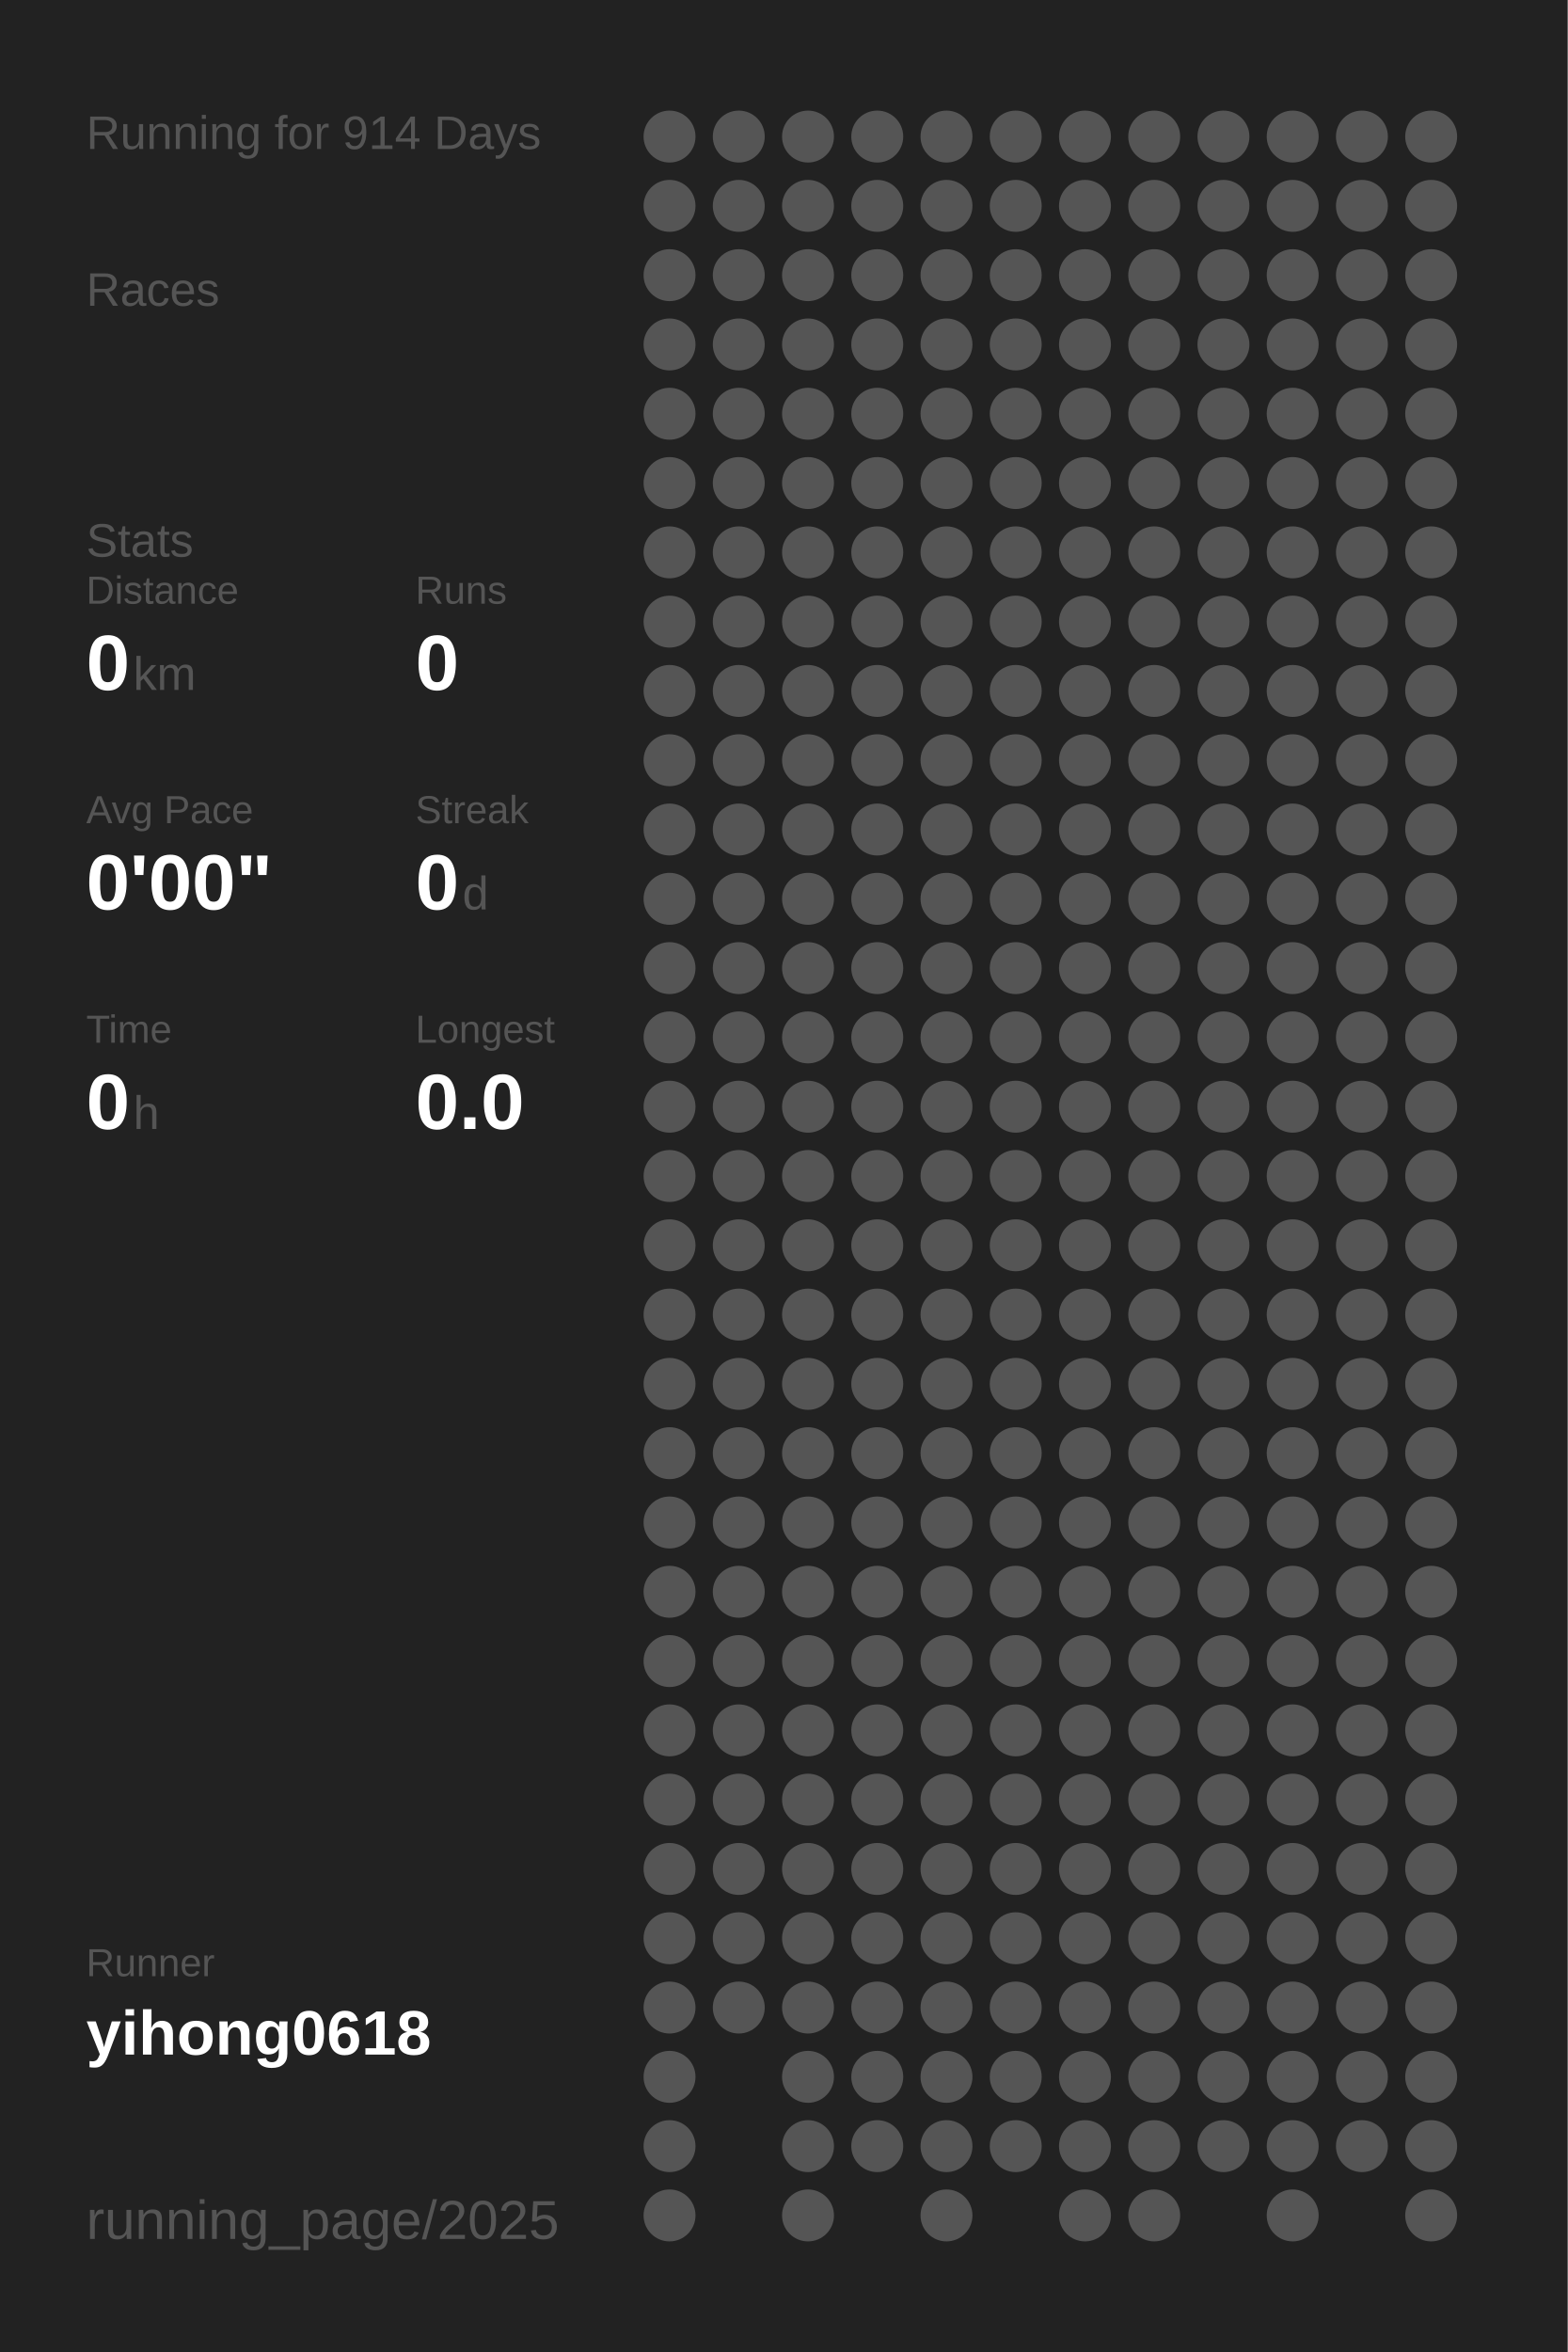
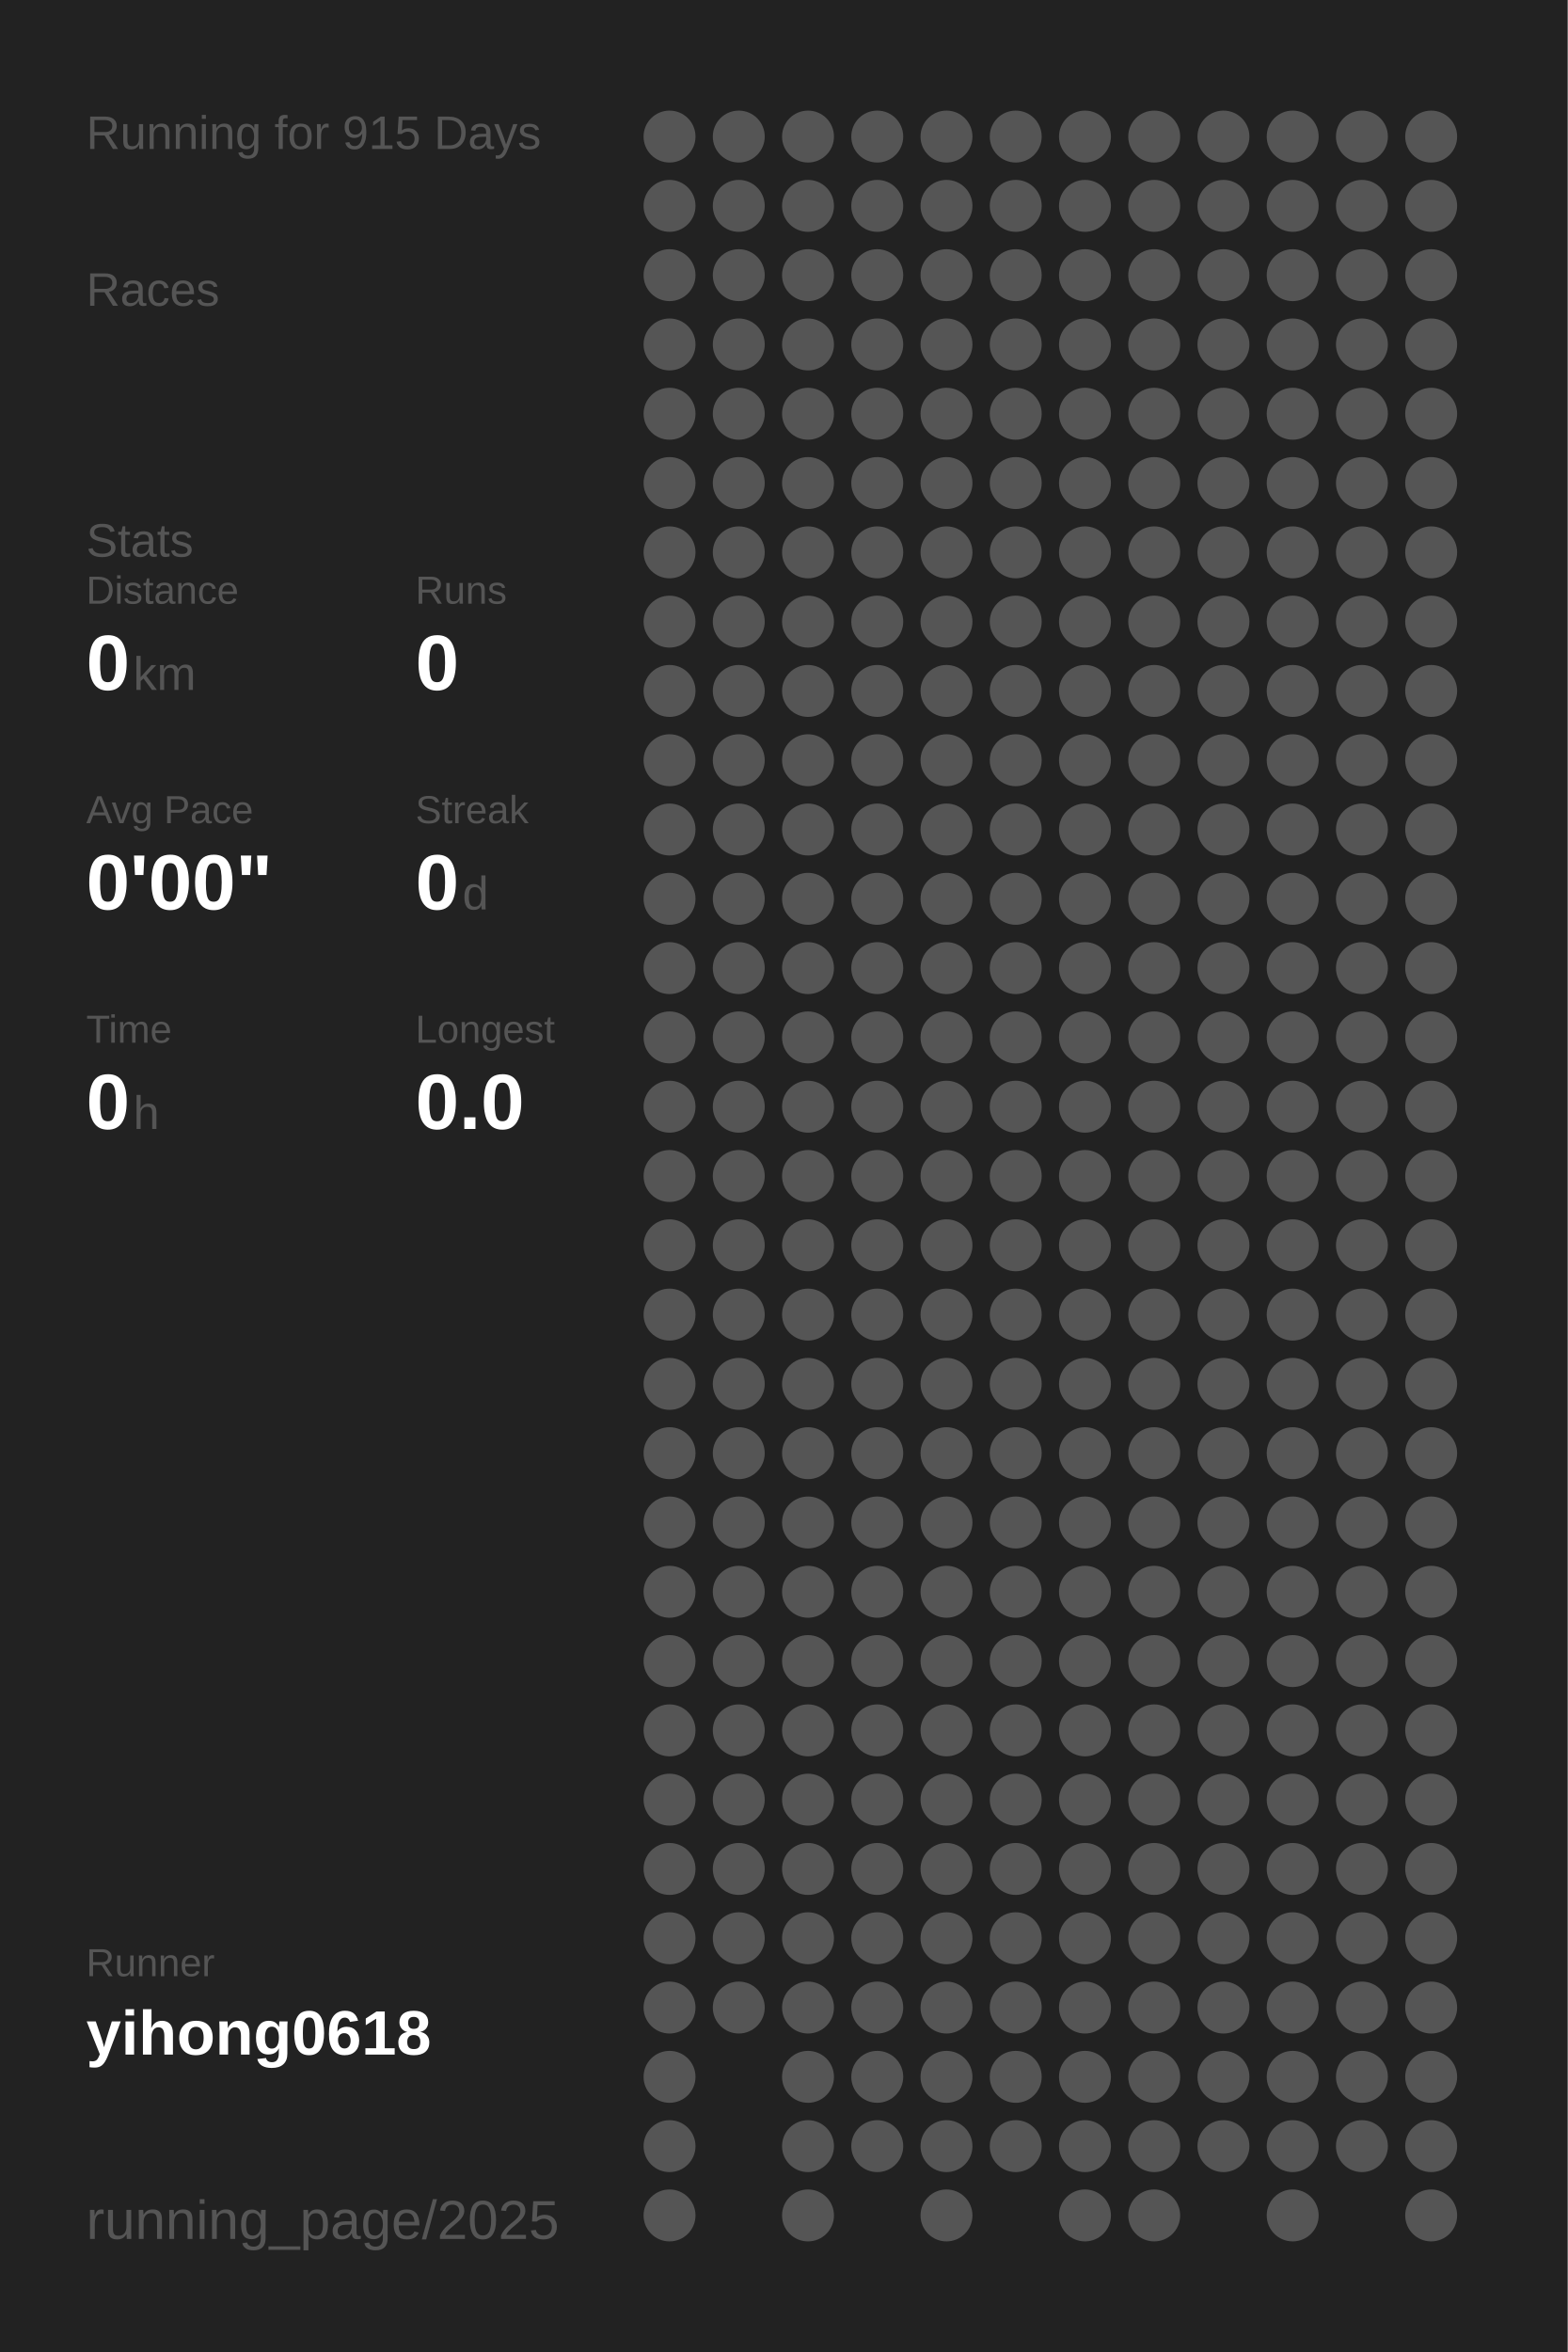
<svg xmlns="http://www.w3.org/2000/svg" baseProfile="full" height="300mm" version="1.1" viewBox="0,0,200,300" width="200mm">
  <defs />
  <rect fill="#222222" height="300" width="200" x="0" y="0" />
-   <text fill="#555555" style="font-size:6px; font-family:Arial;" x="11" y="19">Running for 914 Days</text>
+   <text fill="#555555" style="font-size:6px; font-family:Arial;" x="11" y="19">Running for 915 Days</text>
  <text fill="#555555" style="font-size:6px; font-family:Arial;" x="11" y="39">Races</text>
  <text fill="#555555" style="font-size:6px; font-family:Arial;" x="11" y="71">Stats</text>
  <text fill="#555555" style="font-size:5px; font-family:Arial;" x="11" y="77">Distance</text>
  <text fill="#FFFFFF" style="font-size:10px; font-family:Arial; font-weight:bold;" x="11" y="88">0</text>
  <text fill="#555555" style="font-size:6px; font-family:Arial;" x="17" y="88">km</text>
  <text fill="#555555" style="font-size:5px; font-family:Arial;" x="53" y="77">Runs</text>
  <text fill="#FFFFFF" style="font-size:10px; font-family:Arial; font-weight:bold;" x="53" y="88">0</text>
  <text fill="#555555" style="font-size:5px; font-family:Arial;" x="11" y="105">Avg Pace</text>
  <text fill="#FFFFFF" style="font-size:10px; font-family:Arial; font-weight:bold;" x="11" y="116">0'00"</text>
  <text fill="#555555" style="font-size:5px; font-family:Arial;" x="53" y="105">Streak</text>
  <text fill="#FFFFFF" style="font-size:10px; font-family:Arial; font-weight:bold;" x="53" y="116">0</text>
  <text fill="#555555" style="font-size:6px; font-family:Arial;" x="59" y="116">d</text>
  <text fill="#555555" style="font-size:5px; font-family:Arial;" x="11" y="133">Time</text>
  <text fill="#FFFFFF" style="font-size:10px; font-family:Arial; font-weight:bold;" x="11" y="144">0</text>
  <text fill="#555555" style="font-size:6px; font-family:Arial;" x="17" y="144">h</text>
  <text fill="#555555" style="font-size:5px; font-family:Arial;" x="53" y="133">Longest</text>
  <text fill="#FFFFFF" style="font-size:10px; font-family:Arial; font-weight:bold;" x="53" y="144">0.0</text>
  <text fill="#555555" style="font-size:5px; font-family:Arial;" x="11" y="252.065">Runner</text>
  <text fill="#FFFFFF" style="font-size:8px; font-family:Arial; font-weight:bold;" x="11" y="262.065">yihong0618</text>
  <text fill="#555555" style="font-size:7px; font-family:Arial;" x="11" y="285.581">running_page/2025</text>
  <circle cx="85.417" cy="17.419" fill="#555555" r="3.312" />
  <circle cx="85.417" cy="26.258" fill="#555555" r="3.312" />
  <circle cx="85.417" cy="35.097" fill="#555555" r="3.312" />
  <circle cx="85.417" cy="43.935" fill="#555555" r="3.312" />
  <circle cx="85.417" cy="52.774" fill="#555555" r="3.312" />
  <circle cx="85.417" cy="61.613" fill="#555555" r="3.312" />
  <circle cx="85.417" cy="70.452" fill="#555555" r="3.312" />
  <circle cx="85.417" cy="79.29" fill="#555555" r="3.312" />
  <circle cx="85.417" cy="88.129" fill="#555555" r="3.312" />
  <circle cx="85.417" cy="96.968" fill="#555555" r="3.312" />
  <circle cx="85.417" cy="105.806" fill="#555555" r="3.312" />
  <circle cx="85.417" cy="114.645" fill="#555555" r="3.312" />
  <circle cx="85.417" cy="123.484" fill="#555555" r="3.312" />
  <circle cx="85.417" cy="132.323" fill="#555555" r="3.312" />
  <circle cx="85.417" cy="141.161" fill="#555555" r="3.312" />
  <circle cx="85.417" cy="150" fill="#555555" r="3.312" />
  <circle cx="85.417" cy="158.839" fill="#555555" r="3.312" />
  <circle cx="85.417" cy="167.677" fill="#555555" r="3.312" />
  <circle cx="85.417" cy="176.516" fill="#555555" r="3.312" />
  <circle cx="85.417" cy="185.355" fill="#555555" r="3.312" />
  <circle cx="85.417" cy="194.194" fill="#555555" r="3.312" />
  <circle cx="85.417" cy="203.032" fill="#555555" r="3.312" />
  <circle cx="85.417" cy="211.871" fill="#555555" r="3.312" />
  <circle cx="85.417" cy="220.71" fill="#555555" r="3.312" />
  <circle cx="85.417" cy="229.548" fill="#555555" r="3.312" />
  <circle cx="85.417" cy="238.387" fill="#555555" r="3.312" />
  <circle cx="85.417" cy="247.226" fill="#555555" r="3.312" />
  <circle cx="85.417" cy="256.065" fill="#555555" r="3.312" />
  <circle cx="85.417" cy="264.903" fill="#555555" r="3.312" />
  <circle cx="85.417" cy="273.742" fill="#555555" r="3.312" />
  <circle cx="85.417" cy="282.581" fill="#555555" r="3.312" />
  <circle cx="94.25" cy="17.419" fill="#555555" r="3.312" />
  <circle cx="94.25" cy="26.258" fill="#555555" r="3.312" />
  <circle cx="94.25" cy="35.097" fill="#555555" r="3.312" />
  <circle cx="94.25" cy="43.935" fill="#555555" r="3.312" />
  <circle cx="94.25" cy="52.774" fill="#555555" r="3.312" />
  <circle cx="94.25" cy="61.613" fill="#555555" r="3.312" />
  <circle cx="94.25" cy="70.452" fill="#555555" r="3.312" />
  <circle cx="94.25" cy="79.29" fill="#555555" r="3.312" />
  <circle cx="94.25" cy="88.129" fill="#555555" r="3.312" />
  <circle cx="94.25" cy="96.968" fill="#555555" r="3.312" />
  <circle cx="94.25" cy="105.806" fill="#555555" r="3.312" />
  <circle cx="94.25" cy="114.645" fill="#555555" r="3.312" />
  <circle cx="94.25" cy="123.484" fill="#555555" r="3.312" />
  <circle cx="94.25" cy="132.323" fill="#555555" r="3.312" />
  <circle cx="94.25" cy="141.161" fill="#555555" r="3.312" />
  <circle cx="94.25" cy="150" fill="#555555" r="3.312" />
  <circle cx="94.25" cy="158.839" fill="#555555" r="3.312" />
  <circle cx="94.25" cy="167.677" fill="#555555" r="3.312" />
  <circle cx="94.25" cy="176.516" fill="#555555" r="3.312" />
  <circle cx="94.25" cy="185.355" fill="#555555" r="3.312" />
  <circle cx="94.25" cy="194.194" fill="#555555" r="3.312" />
  <circle cx="94.25" cy="203.032" fill="#555555" r="3.312" />
  <circle cx="94.25" cy="211.871" fill="#555555" r="3.312" />
  <circle cx="94.25" cy="220.71" fill="#555555" r="3.312" />
  <circle cx="94.25" cy="229.548" fill="#555555" r="3.312" />
  <circle cx="94.25" cy="238.387" fill="#555555" r="3.312" />
  <circle cx="94.25" cy="247.226" fill="#555555" r="3.312" />
  <circle cx="94.25" cy="256.065" fill="#555555" r="3.312" />
  <circle cx="103.083" cy="17.419" fill="#555555" r="3.312" />
  <circle cx="103.083" cy="26.258" fill="#555555" r="3.312" />
  <circle cx="103.083" cy="35.097" fill="#555555" r="3.312" />
  <circle cx="103.083" cy="43.935" fill="#555555" r="3.312" />
  <circle cx="103.083" cy="52.774" fill="#555555" r="3.312" />
  <circle cx="103.083" cy="61.613" fill="#555555" r="3.312" />
  <circle cx="103.083" cy="70.452" fill="#555555" r="3.312" />
  <circle cx="103.083" cy="79.29" fill="#555555" r="3.312" />
  <circle cx="103.083" cy="88.129" fill="#555555" r="3.312" />
  <circle cx="103.083" cy="96.968" fill="#555555" r="3.312" />
  <circle cx="103.083" cy="105.806" fill="#555555" r="3.312" />
  <circle cx="103.083" cy="114.645" fill="#555555" r="3.312" />
  <circle cx="103.083" cy="123.484" fill="#555555" r="3.312" />
  <circle cx="103.083" cy="132.323" fill="#555555" r="3.312" />
  <circle cx="103.083" cy="141.161" fill="#555555" r="3.312" />
  <circle cx="103.083" cy="150" fill="#555555" r="3.312" />
  <circle cx="103.083" cy="158.839" fill="#555555" r="3.312" />
  <circle cx="103.083" cy="167.677" fill="#555555" r="3.312" />
  <circle cx="103.083" cy="176.516" fill="#555555" r="3.312" />
  <circle cx="103.083" cy="185.355" fill="#555555" r="3.312" />
  <circle cx="103.083" cy="194.194" fill="#555555" r="3.312" />
  <circle cx="103.083" cy="203.032" fill="#555555" r="3.312" />
  <circle cx="103.083" cy="211.871" fill="#555555" r="3.312" />
  <circle cx="103.083" cy="220.71" fill="#555555" r="3.312" />
  <circle cx="103.083" cy="229.548" fill="#555555" r="3.312" />
  <circle cx="103.083" cy="238.387" fill="#555555" r="3.312" />
  <circle cx="103.083" cy="247.226" fill="#555555" r="3.312" />
  <circle cx="103.083" cy="256.065" fill="#555555" r="3.312" />
  <circle cx="103.083" cy="264.903" fill="#555555" r="3.312" />
  <circle cx="103.083" cy="273.742" fill="#555555" r="3.312" />
  <circle cx="103.083" cy="282.581" fill="#555555" r="3.312" />
  <circle cx="111.917" cy="17.419" fill="#555555" r="3.312" />
  <circle cx="111.917" cy="26.258" fill="#555555" r="3.312" />
  <circle cx="111.917" cy="35.097" fill="#555555" r="3.312" />
  <circle cx="111.917" cy="43.935" fill="#555555" r="3.312" />
  <circle cx="111.917" cy="52.774" fill="#555555" r="3.312" />
  <circle cx="111.917" cy="61.613" fill="#555555" r="3.312" />
  <circle cx="111.917" cy="70.452" fill="#555555" r="3.312" />
  <circle cx="111.917" cy="79.29" fill="#555555" r="3.312" />
  <circle cx="111.917" cy="88.129" fill="#555555" r="3.312" />
  <circle cx="111.917" cy="96.968" fill="#555555" r="3.312" />
  <circle cx="111.917" cy="105.806" fill="#555555" r="3.312" />
  <circle cx="111.917" cy="114.645" fill="#555555" r="3.312" />
  <circle cx="111.917" cy="123.484" fill="#555555" r="3.312" />
  <circle cx="111.917" cy="132.323" fill="#555555" r="3.312" />
  <circle cx="111.917" cy="141.161" fill="#555555" r="3.312" />
  <circle cx="111.917" cy="150" fill="#555555" r="3.312" />
  <circle cx="111.917" cy="158.839" fill="#555555" r="3.312" />
  <circle cx="111.917" cy="167.677" fill="#555555" r="3.312" />
  <circle cx="111.917" cy="176.516" fill="#555555" r="3.312" />
  <circle cx="111.917" cy="185.355" fill="#555555" r="3.312" />
  <circle cx="111.917" cy="194.194" fill="#555555" r="3.312" />
  <circle cx="111.917" cy="203.032" fill="#555555" r="3.312" />
  <circle cx="111.917" cy="211.871" fill="#555555" r="3.312" />
  <circle cx="111.917" cy="220.71" fill="#555555" r="3.312" />
  <circle cx="111.917" cy="229.548" fill="#555555" r="3.312" />
  <circle cx="111.917" cy="238.387" fill="#555555" r="3.312" />
  <circle cx="111.917" cy="247.226" fill="#555555" r="3.312" />
  <circle cx="111.917" cy="256.065" fill="#555555" r="3.312" />
  <circle cx="111.917" cy="264.903" fill="#555555" r="3.312" />
  <circle cx="111.917" cy="273.742" fill="#555555" r="3.312" />
  <circle cx="120.75" cy="17.419" fill="#555555" r="3.312" />
  <circle cx="120.75" cy="26.258" fill="#555555" r="3.312" />
  <circle cx="120.75" cy="35.097" fill="#555555" r="3.312" />
  <circle cx="120.75" cy="43.935" fill="#555555" r="3.312" />
  <circle cx="120.75" cy="52.774" fill="#555555" r="3.312" />
  <circle cx="120.75" cy="61.613" fill="#555555" r="3.312" />
  <circle cx="120.75" cy="70.452" fill="#555555" r="3.312" />
  <circle cx="120.75" cy="79.29" fill="#555555" r="3.312" />
  <circle cx="120.75" cy="88.129" fill="#555555" r="3.312" />
  <circle cx="120.75" cy="96.968" fill="#555555" r="3.312" />
  <circle cx="120.75" cy="105.806" fill="#555555" r="3.312" />
  <circle cx="120.75" cy="114.645" fill="#555555" r="3.312" />
  <circle cx="120.75" cy="123.484" fill="#555555" r="3.312" />
  <circle cx="120.75" cy="132.323" fill="#555555" r="3.312" />
  <circle cx="120.75" cy="141.161" fill="#555555" r="3.312" />
  <circle cx="120.75" cy="150" fill="#555555" r="3.312" />
  <circle cx="120.75" cy="158.839" fill="#555555" r="3.312" />
  <circle cx="120.75" cy="167.677" fill="#555555" r="3.312" />
  <circle cx="120.75" cy="176.516" fill="#555555" r="3.312" />
  <circle cx="120.75" cy="185.355" fill="#555555" r="3.312" />
  <circle cx="120.75" cy="194.194" fill="#555555" r="3.312" />
  <circle cx="120.75" cy="203.032" fill="#555555" r="3.312" />
  <circle cx="120.75" cy="211.871" fill="#555555" r="3.312" />
  <circle cx="120.75" cy="220.71" fill="#555555" r="3.312" />
  <circle cx="120.75" cy="229.548" fill="#555555" r="3.312" />
  <circle cx="120.75" cy="238.387" fill="#555555" r="3.312" />
  <circle cx="120.75" cy="247.226" fill="#555555" r="3.312" />
  <circle cx="120.75" cy="256.065" fill="#555555" r="3.312" />
  <circle cx="120.75" cy="264.903" fill="#555555" r="3.312" />
  <circle cx="120.75" cy="273.742" fill="#555555" r="3.312" />
  <circle cx="120.75" cy="282.581" fill="#555555" r="3.312" />
  <circle cx="129.583" cy="17.419" fill="#555555" r="3.312" />
  <circle cx="129.583" cy="26.258" fill="#555555" r="3.312" />
  <circle cx="129.583" cy="35.097" fill="#555555" r="3.312" />
  <circle cx="129.583" cy="43.935" fill="#555555" r="3.312" />
  <circle cx="129.583" cy="52.774" fill="#555555" r="3.312" />
  <circle cx="129.583" cy="61.613" fill="#555555" r="3.312" />
  <circle cx="129.583" cy="70.452" fill="#555555" r="3.312" />
  <circle cx="129.583" cy="79.29" fill="#555555" r="3.312" />
  <circle cx="129.583" cy="88.129" fill="#555555" r="3.312" />
  <circle cx="129.583" cy="96.968" fill="#555555" r="3.312" />
  <circle cx="129.583" cy="105.806" fill="#555555" r="3.312" />
  <circle cx="129.583" cy="114.645" fill="#555555" r="3.312" />
  <circle cx="129.583" cy="123.484" fill="#555555" r="3.312" />
  <circle cx="129.583" cy="132.323" fill="#555555" r="3.312" />
  <circle cx="129.583" cy="141.161" fill="#555555" r="3.312" />
  <circle cx="129.583" cy="150" fill="#555555" r="3.312" />
  <circle cx="129.583" cy="158.839" fill="#555555" r="3.312" />
  <circle cx="129.583" cy="167.677" fill="#555555" r="3.312" />
  <circle cx="129.583" cy="176.516" fill="#555555" r="3.312" />
  <circle cx="129.583" cy="185.355" fill="#555555" r="3.312" />
  <circle cx="129.583" cy="194.194" fill="#555555" r="3.312" />
  <circle cx="129.583" cy="203.032" fill="#555555" r="3.312" />
  <circle cx="129.583" cy="211.871" fill="#555555" r="3.312" />
  <circle cx="129.583" cy="220.71" fill="#555555" r="3.312" />
  <circle cx="129.583" cy="229.548" fill="#555555" r="3.312" />
  <circle cx="129.583" cy="238.387" fill="#555555" r="3.312" />
  <circle cx="129.583" cy="247.226" fill="#555555" r="3.312" />
  <circle cx="129.583" cy="256.065" fill="#555555" r="3.312" />
  <circle cx="129.583" cy="264.903" fill="#555555" r="3.312" />
  <circle cx="129.583" cy="273.742" fill="#555555" r="3.312" />
  <circle cx="138.417" cy="17.419" fill="#555555" r="3.312" />
  <circle cx="138.417" cy="26.258" fill="#555555" r="3.312" />
  <circle cx="138.417" cy="35.097" fill="#555555" r="3.312" />
  <circle cx="138.417" cy="43.935" fill="#555555" r="3.312" />
  <circle cx="138.417" cy="52.774" fill="#555555" r="3.312" />
  <circle cx="138.417" cy="61.613" fill="#555555" r="3.312" />
  <circle cx="138.417" cy="70.452" fill="#555555" r="3.312" />
  <circle cx="138.417" cy="79.29" fill="#555555" r="3.312" />
  <circle cx="138.417" cy="88.129" fill="#555555" r="3.312" />
  <circle cx="138.417" cy="96.968" fill="#555555" r="3.312" />
  <circle cx="138.417" cy="105.806" fill="#555555" r="3.312" />
  <circle cx="138.417" cy="114.645" fill="#555555" r="3.312" />
  <circle cx="138.417" cy="123.484" fill="#555555" r="3.312" />
  <circle cx="138.417" cy="132.323" fill="#555555" r="3.312" />
  <circle cx="138.417" cy="141.161" fill="#555555" r="3.312" />
  <circle cx="138.417" cy="150" fill="#555555" r="3.312" />
  <circle cx="138.417" cy="158.839" fill="#555555" r="3.312" />
  <circle cx="138.417" cy="167.677" fill="#555555" r="3.312" />
  <circle cx="138.417" cy="176.516" fill="#555555" r="3.312" />
  <circle cx="138.417" cy="185.355" fill="#555555" r="3.312" />
  <circle cx="138.417" cy="194.194" fill="#555555" r="3.312" />
  <circle cx="138.417" cy="203.032" fill="#555555" r="3.312" />
  <circle cx="138.417" cy="211.871" fill="#555555" r="3.312" />
  <circle cx="138.417" cy="220.71" fill="#555555" r="3.312" />
  <circle cx="138.417" cy="229.548" fill="#555555" r="3.312" />
  <circle cx="138.417" cy="238.387" fill="#555555" r="3.312" />
  <circle cx="138.417" cy="247.226" fill="#555555" r="3.312" />
  <circle cx="138.417" cy="256.065" fill="#555555" r="3.312" />
  <circle cx="138.417" cy="264.903" fill="#555555" r="3.312" />
  <circle cx="138.417" cy="273.742" fill="#555555" r="3.312" />
  <circle cx="138.417" cy="282.581" fill="#555555" r="3.312" />
  <circle cx="147.25" cy="17.419" fill="#555555" r="3.312" />
  <circle cx="147.25" cy="26.258" fill="#555555" r="3.312" />
  <circle cx="147.25" cy="35.097" fill="#555555" r="3.312" />
  <circle cx="147.25" cy="43.935" fill="#555555" r="3.312" />
  <circle cx="147.25" cy="52.774" fill="#555555" r="3.312" />
  <circle cx="147.25" cy="61.613" fill="#555555" r="3.312" />
  <circle cx="147.25" cy="70.452" fill="#555555" r="3.312" />
  <circle cx="147.25" cy="79.29" fill="#555555" r="3.312" />
  <circle cx="147.25" cy="88.129" fill="#555555" r="3.312" />
  <circle cx="147.25" cy="96.968" fill="#555555" r="3.312" />
  <circle cx="147.25" cy="105.806" fill="#555555" r="3.312" />
  <circle cx="147.25" cy="114.645" fill="#555555" r="3.312" />
  <circle cx="147.25" cy="123.484" fill="#555555" r="3.312" />
  <circle cx="147.25" cy="132.323" fill="#555555" r="3.312" />
  <circle cx="147.25" cy="141.161" fill="#555555" r="3.312" />
  <circle cx="147.25" cy="150" fill="#555555" r="3.312" />
  <circle cx="147.25" cy="158.839" fill="#555555" r="3.312" />
  <circle cx="147.25" cy="167.677" fill="#555555" r="3.312" />
  <circle cx="147.25" cy="176.516" fill="#555555" r="3.312" />
  <circle cx="147.25" cy="185.355" fill="#555555" r="3.312" />
  <circle cx="147.25" cy="194.194" fill="#555555" r="3.312" />
  <circle cx="147.25" cy="203.032" fill="#555555" r="3.312" />
  <circle cx="147.25" cy="211.871" fill="#555555" r="3.312" />
  <circle cx="147.25" cy="220.71" fill="#555555" r="3.312" />
  <circle cx="147.25" cy="229.548" fill="#555555" r="3.312" />
  <circle cx="147.25" cy="238.387" fill="#555555" r="3.312" />
  <circle cx="147.25" cy="247.226" fill="#555555" r="3.312" />
  <circle cx="147.25" cy="256.065" fill="#555555" r="3.312" />
  <circle cx="147.25" cy="264.903" fill="#555555" r="3.312" />
  <circle cx="147.25" cy="273.742" fill="#555555" r="3.312" />
  <circle cx="147.25" cy="282.581" fill="#555555" r="3.312" />
  <circle cx="156.083" cy="17.419" fill="#555555" r="3.312" />
  <circle cx="156.083" cy="26.258" fill="#555555" r="3.312" />
  <circle cx="156.083" cy="35.097" fill="#555555" r="3.312" />
  <circle cx="156.083" cy="43.935" fill="#555555" r="3.312" />
  <circle cx="156.083" cy="52.774" fill="#555555" r="3.312" />
  <circle cx="156.083" cy="61.613" fill="#555555" r="3.312" />
  <circle cx="156.083" cy="70.452" fill="#555555" r="3.312" />
  <circle cx="156.083" cy="79.29" fill="#555555" r="3.312" />
  <circle cx="156.083" cy="88.129" fill="#555555" r="3.312" />
  <circle cx="156.083" cy="96.968" fill="#555555" r="3.312" />
  <circle cx="156.083" cy="105.806" fill="#555555" r="3.312" />
  <circle cx="156.083" cy="114.645" fill="#555555" r="3.312" />
  <circle cx="156.083" cy="123.484" fill="#555555" r="3.312" />
  <circle cx="156.083" cy="132.323" fill="#555555" r="3.312" />
  <circle cx="156.083" cy="141.161" fill="#555555" r="3.312" />
  <circle cx="156.083" cy="150" fill="#555555" r="3.312" />
  <circle cx="156.083" cy="158.839" fill="#555555" r="3.312" />
  <circle cx="156.083" cy="167.677" fill="#555555" r="3.312" />
  <circle cx="156.083" cy="176.516" fill="#555555" r="3.312" />
  <circle cx="156.083" cy="185.355" fill="#555555" r="3.312" />
  <circle cx="156.083" cy="194.194" fill="#555555" r="3.312" />
  <circle cx="156.083" cy="203.032" fill="#555555" r="3.312" />
  <circle cx="156.083" cy="211.871" fill="#555555" r="3.312" />
  <circle cx="156.083" cy="220.71" fill="#555555" r="3.312" />
  <circle cx="156.083" cy="229.548" fill="#555555" r="3.312" />
  <circle cx="156.083" cy="238.387" fill="#555555" r="3.312" />
  <circle cx="156.083" cy="247.226" fill="#555555" r="3.312" />
  <circle cx="156.083" cy="256.065" fill="#555555" r="3.312" />
  <circle cx="156.083" cy="264.903" fill="#555555" r="3.312" />
  <circle cx="156.083" cy="273.742" fill="#555555" r="3.312" />
  <circle cx="164.917" cy="17.419" fill="#555555" r="3.312" />
  <circle cx="164.917" cy="26.258" fill="#555555" r="3.312" />
  <circle cx="164.917" cy="35.097" fill="#555555" r="3.312" />
  <circle cx="164.917" cy="43.935" fill="#555555" r="3.312" />
  <circle cx="164.917" cy="52.774" fill="#555555" r="3.312" />
  <circle cx="164.917" cy="61.613" fill="#555555" r="3.312" />
  <circle cx="164.917" cy="70.452" fill="#555555" r="3.312" />
  <circle cx="164.917" cy="79.29" fill="#555555" r="3.312" />
  <circle cx="164.917" cy="88.129" fill="#555555" r="3.312" />
  <circle cx="164.917" cy="96.968" fill="#555555" r="3.312" />
  <circle cx="164.917" cy="105.806" fill="#555555" r="3.312" />
  <circle cx="164.917" cy="114.645" fill="#555555" r="3.312" />
  <circle cx="164.917" cy="123.484" fill="#555555" r="3.312" />
  <circle cx="164.917" cy="132.323" fill="#555555" r="3.312" />
  <circle cx="164.917" cy="141.161" fill="#555555" r="3.312" />
  <circle cx="164.917" cy="150" fill="#555555" r="3.312" />
  <circle cx="164.917" cy="158.839" fill="#555555" r="3.312" />
  <circle cx="164.917" cy="167.677" fill="#555555" r="3.312" />
  <circle cx="164.917" cy="176.516" fill="#555555" r="3.312" />
  <circle cx="164.917" cy="185.355" fill="#555555" r="3.312" />
  <circle cx="164.917" cy="194.194" fill="#555555" r="3.312" />
  <circle cx="164.917" cy="203.032" fill="#555555" r="3.312" />
  <circle cx="164.917" cy="211.871" fill="#555555" r="3.312" />
  <circle cx="164.917" cy="220.71" fill="#555555" r="3.312" />
  <circle cx="164.917" cy="229.548" fill="#555555" r="3.312" />
  <circle cx="164.917" cy="238.387" fill="#555555" r="3.312" />
  <circle cx="164.917" cy="247.226" fill="#555555" r="3.312" />
  <circle cx="164.917" cy="256.065" fill="#555555" r="3.312" />
  <circle cx="164.917" cy="264.903" fill="#555555" r="3.312" />
  <circle cx="164.917" cy="273.742" fill="#555555" r="3.312" />
  <circle cx="164.917" cy="282.581" fill="#555555" r="3.312" />
  <circle cx="173.75" cy="17.419" fill="#555555" r="3.312" />
  <circle cx="173.75" cy="26.258" fill="#555555" r="3.312" />
  <circle cx="173.75" cy="35.097" fill="#555555" r="3.312" />
  <circle cx="173.75" cy="43.935" fill="#555555" r="3.312" />
  <circle cx="173.75" cy="52.774" fill="#555555" r="3.312" />
  <circle cx="173.75" cy="61.613" fill="#555555" r="3.312" />
  <circle cx="173.75" cy="70.452" fill="#555555" r="3.312" />
  <circle cx="173.75" cy="79.29" fill="#555555" r="3.312" />
  <circle cx="173.75" cy="88.129" fill="#555555" r="3.312" />
  <circle cx="173.75" cy="96.968" fill="#555555" r="3.312" />
  <circle cx="173.75" cy="105.806" fill="#555555" r="3.312" />
  <circle cx="173.75" cy="114.645" fill="#555555" r="3.312" />
  <circle cx="173.75" cy="123.484" fill="#555555" r="3.312" />
  <circle cx="173.75" cy="132.323" fill="#555555" r="3.312" />
  <circle cx="173.75" cy="141.161" fill="#555555" r="3.312" />
  <circle cx="173.75" cy="150" fill="#555555" r="3.312" />
  <circle cx="173.75" cy="158.839" fill="#555555" r="3.312" />
  <circle cx="173.75" cy="167.677" fill="#555555" r="3.312" />
  <circle cx="173.75" cy="176.516" fill="#555555" r="3.312" />
  <circle cx="173.75" cy="185.355" fill="#555555" r="3.312" />
  <circle cx="173.75" cy="194.194" fill="#555555" r="3.312" />
  <circle cx="173.75" cy="203.032" fill="#555555" r="3.312" />
  <circle cx="173.75" cy="211.871" fill="#555555" r="3.312" />
  <circle cx="173.75" cy="220.71" fill="#555555" r="3.312" />
  <circle cx="173.75" cy="229.548" fill="#555555" r="3.312" />
  <circle cx="173.75" cy="238.387" fill="#555555" r="3.312" />
  <circle cx="173.75" cy="247.226" fill="#555555" r="3.312" />
  <circle cx="173.75" cy="256.065" fill="#555555" r="3.312" />
  <circle cx="173.75" cy="264.903" fill="#555555" r="3.312" />
  <circle cx="173.75" cy="273.742" fill="#555555" r="3.312" />
  <circle cx="182.583" cy="17.419" fill="#555555" r="3.312" />
  <circle cx="182.583" cy="26.258" fill="#555555" r="3.312" />
  <circle cx="182.583" cy="35.097" fill="#555555" r="3.312" />
  <circle cx="182.583" cy="43.935" fill="#555555" r="3.312" />
  <circle cx="182.583" cy="52.774" fill="#555555" r="3.312" />
  <circle cx="182.583" cy="61.613" fill="#555555" r="3.312" />
  <circle cx="182.583" cy="70.452" fill="#555555" r="3.312" />
  <circle cx="182.583" cy="79.29" fill="#555555" r="3.312" />
  <circle cx="182.583" cy="88.129" fill="#555555" r="3.312" />
  <circle cx="182.583" cy="96.968" fill="#555555" r="3.312" />
  <circle cx="182.583" cy="105.806" fill="#555555" r="3.312" />
  <circle cx="182.583" cy="114.645" fill="#555555" r="3.312" />
  <circle cx="182.583" cy="123.484" fill="#555555" r="3.312" />
  <circle cx="182.583" cy="132.323" fill="#555555" r="3.312" />
  <circle cx="182.583" cy="141.161" fill="#555555" r="3.312" />
  <circle cx="182.583" cy="150" fill="#555555" r="3.312" />
  <circle cx="182.583" cy="158.839" fill="#555555" r="3.312" />
  <circle cx="182.583" cy="167.677" fill="#555555" r="3.312" />
  <circle cx="182.583" cy="176.516" fill="#555555" r="3.312" />
  <circle cx="182.583" cy="185.355" fill="#555555" r="3.312" />
  <circle cx="182.583" cy="194.194" fill="#555555" r="3.312" />
  <circle cx="182.583" cy="203.032" fill="#555555" r="3.312" />
  <circle cx="182.583" cy="211.871" fill="#555555" r="3.312" />
  <circle cx="182.583" cy="220.71" fill="#555555" r="3.312" />
  <circle cx="182.583" cy="229.548" fill="#555555" r="3.312" />
  <circle cx="182.583" cy="238.387" fill="#555555" r="3.312" />
  <circle cx="182.583" cy="247.226" fill="#555555" r="3.312" />
  <circle cx="182.583" cy="256.065" fill="#555555" r="3.312" />
  <circle cx="182.583" cy="264.903" fill="#555555" r="3.312" />
  <circle cx="182.583" cy="273.742" fill="#555555" r="3.312" />
  <circle cx="182.583" cy="282.581" fill="#555555" r="3.312" />
</svg>
